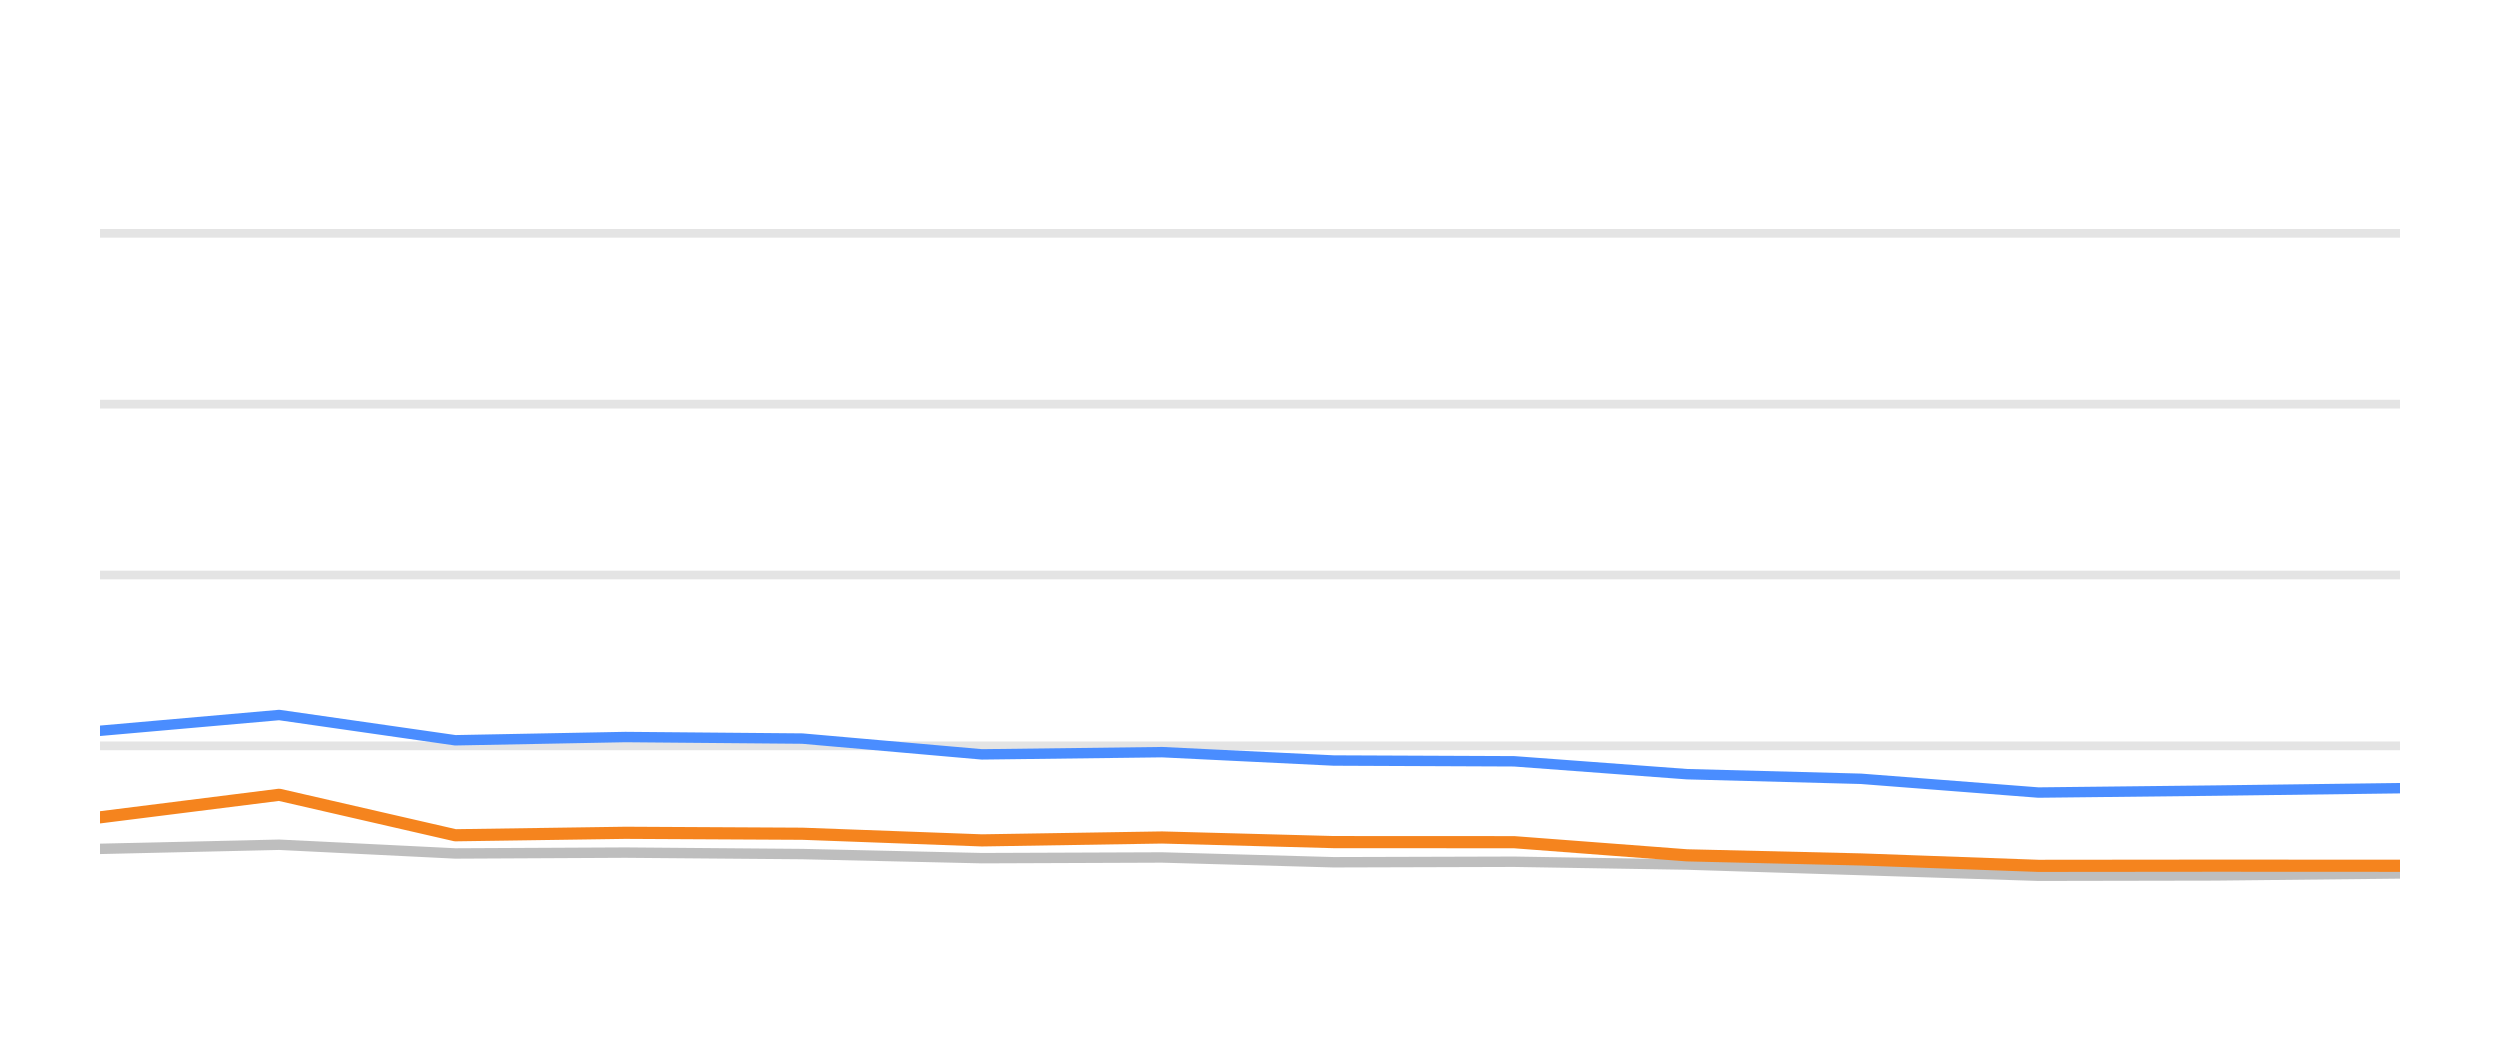
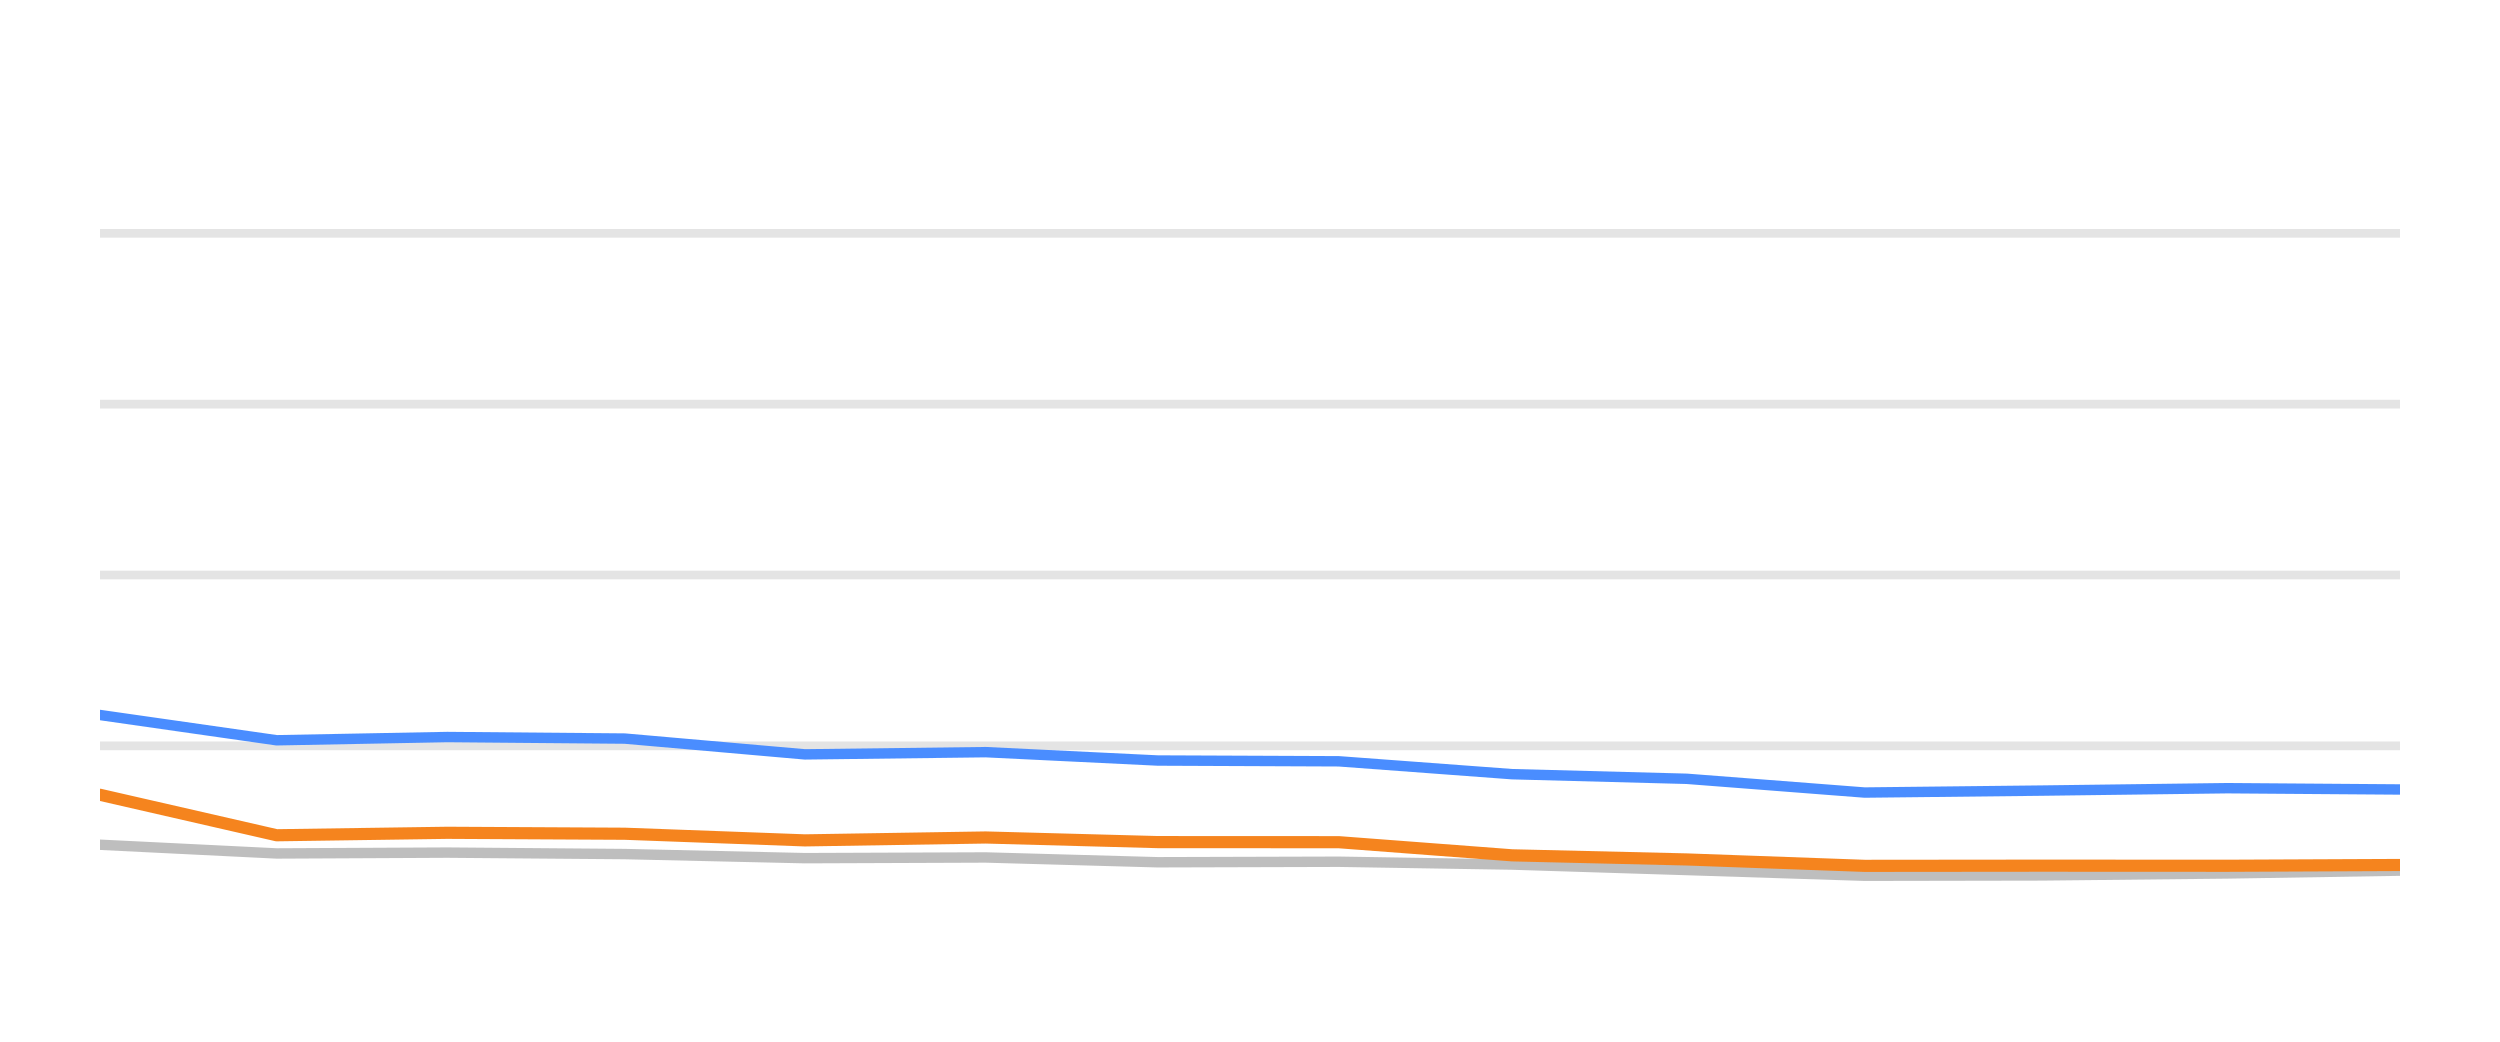
<svg xmlns="http://www.w3.org/2000/svg" width="144pt" height="60pt" viewBox="0 0 144 60" version="1.1">
  <defs>
    <style type="text/css">*{stroke-linejoin: round; stroke-linecap: butt}</style>
  </defs>
  <g id="figure_1">
    <g id="patch_1">
      <path d="M 0 60  L 144 60  L 144 0  L 0 0  L 0 60  z " style="fill: none; opacity: 0" />
    </g>
    <g id="axes_1">
      <g id="patch_2">
        <path d="M 5.76 52.8  L 138.24 52.8  L 138.24 3.6  L 5.76 3.6  L 5.76 52.8  z " style="fill: none" />
      </g>
      <g id="matplotlib.axis_1" />
      <g id="matplotlib.axis_2" />
      <g id="line2d_1">
-         <path d="M 5.76 42.96  L 138.24 42.96  " clip-path="url(#pc96015d18c)" style="fill: none; stroke: #b2b2b2; stroke-opacity: 0.35; stroke-width: 0.5; stroke-linecap: square" />
+         <path d="M 5.76 42.96  L 138.24 42.96  " clip-path="url(#paa42b56822)" style="fill: none; stroke: #b2b2b2; stroke-opacity: 0.35; stroke-width: 0.5; stroke-linecap: square" />
      </g>
      <g id="line2d_2">
-         <path d="M 5.76 33.12  L 138.24 33.12  " clip-path="url(#pc96015d18c)" style="fill: none; stroke: #b2b2b2; stroke-opacity: 0.35; stroke-width: 0.5; stroke-linecap: square" />
+         <path d="M 5.76 33.12  L 138.24 33.12  " clip-path="url(#paa42b56822)" style="fill: none; stroke: #b2b2b2; stroke-opacity: 0.35; stroke-width: 0.5; stroke-linecap: square" />
      </g>
      <g id="line2d_3">
-         <path d="M 5.76 23.28  L 138.24 23.28  " clip-path="url(#pc96015d18c)" style="fill: none; stroke: #b2b2b2; stroke-opacity: 0.35; stroke-width: 0.5; stroke-linecap: square" />
+         <path d="M 5.76 23.28  L 138.24 23.28  " clip-path="url(#paa42b56822)" style="fill: none; stroke: #b2b2b2; stroke-opacity: 0.35; stroke-width: 0.5; stroke-linecap: square" />
      </g>
      <g id="line2d_4">
-         <path d="M 5.76 13.44  L 138.24 13.44  " clip-path="url(#pc96015d18c)" style="fill: none; stroke: #b2b2b2; stroke-opacity: 0.35; stroke-width: 0.5; stroke-linecap: square" />
+         <path d="M 5.76 13.44  L 138.24 13.44  " clip-path="url(#paa42b56822)" style="fill: none; stroke: #b2b2b2; stroke-opacity: 0.35; stroke-width: 0.5; stroke-linecap: square" />
      </g>
      <g id="line2d_5">
-         <path d="M 5.76 48.894  L 16.08 48.657  L 26.223 49.159  L 36.024 49.11  L 46.212 49.194  L 56.556 49.43  L 66.934 49.39  L 76.817 49.666  L 87.212 49.636  L 97.169 49.799  L 107.196 50.114  L 117.412 50.443  L 127.588 50.424  L 138.24 50.31  " clip-path="url(#pc96015d18c)" style="fill: none; stroke: #bebebe; stroke-width: 0.6; stroke-linecap: round" />
+         <path d="M 5.76 48.657  L 15.935 49.159  L 25.765 49.11  L 35.985 49.194  L 46.361 49.43  L 56.771 49.39  L 66.684 49.666  L 77.111 49.636  L 87.099 49.799  L 97.156 50.114  L 107.404 50.443  L 117.611 50.424  L 128.296 50.31  L 138.24 50.148  " clip-path="url(#paa42b56822)" style="fill: none; stroke: #bebebe; stroke-width: 0.6; stroke-linecap: round" />
      </g>
      <g id="line2d_6">
-         <path d="M 5.76 42.094  L 16.08 41.184  L 26.223 42.64  L 36.024 42.453  L 46.212 42.542  L 56.556 43.452  L 66.934 43.324  L 76.817 43.806  L 87.212 43.851  L 97.169 44.593  L 107.196 44.859  L 117.412 45.651  L 127.588 45.538  L 138.24 45.4  " clip-path="url(#pc96015d18c)" style="fill: none; stroke: #4a8dff; stroke-width: 0.6; stroke-linecap: round" />
+         <path d="M 5.76 41.184  L 15.935 42.64  L 25.765 42.453  L 35.985 42.542  L 46.361 43.452  L 56.771 43.324  L 66.684 43.806  L 77.111 43.851  L 87.099 44.593  L 97.156 44.859  L 107.404 45.651  L 117.611 45.538  L 128.296 45.4  L 138.24 45.474  " clip-path="url(#paa42b56822)" style="fill: none; stroke: #4a8dff; stroke-width: 0.6; stroke-linecap: round" />
      </g>
      <g id="line2d_7">
-         <path d="M 5.76 47.078  L 16.08 45.779  L 26.223 48.111  L 36.024 47.969  L 46.212 48.023  L 56.556 48.406  L 66.934 48.239  L 76.817 48.505  L 87.212 48.51  L 97.169 49.267  L 107.196 49.504  L 117.412 49.873  L 127.588 49.863  L 138.24 49.868  " clip-path="url(#pc96015d18c)" style="fill: none; stroke: #f5841e; stroke-width: 0.7; stroke-linecap: round" />
+         <path d="M 5.76 45.779  L 15.935 48.111  L 25.765 47.969  L 35.985 48.023  L 46.361 48.406  L 56.771 48.239  L 66.684 48.505  L 77.111 48.51  L 87.099 49.267  L 97.156 49.504  L 107.404 49.873  L 117.611 49.863  L 128.296 49.868  L 138.24 49.823  " clip-path="url(#paa42b56822)" style="fill: none; stroke: #f5841e; stroke-width: 0.7; stroke-linecap: round" />
      </g>
    </g>
  </g>
  <defs>
-     <clipPath id="pc96015d18c">
+     <clipPath id="paa42b56822">
      <rect x="5.76" y="3.6" width="132.48" height="49.2" />
    </clipPath>
  </defs>
</svg>
